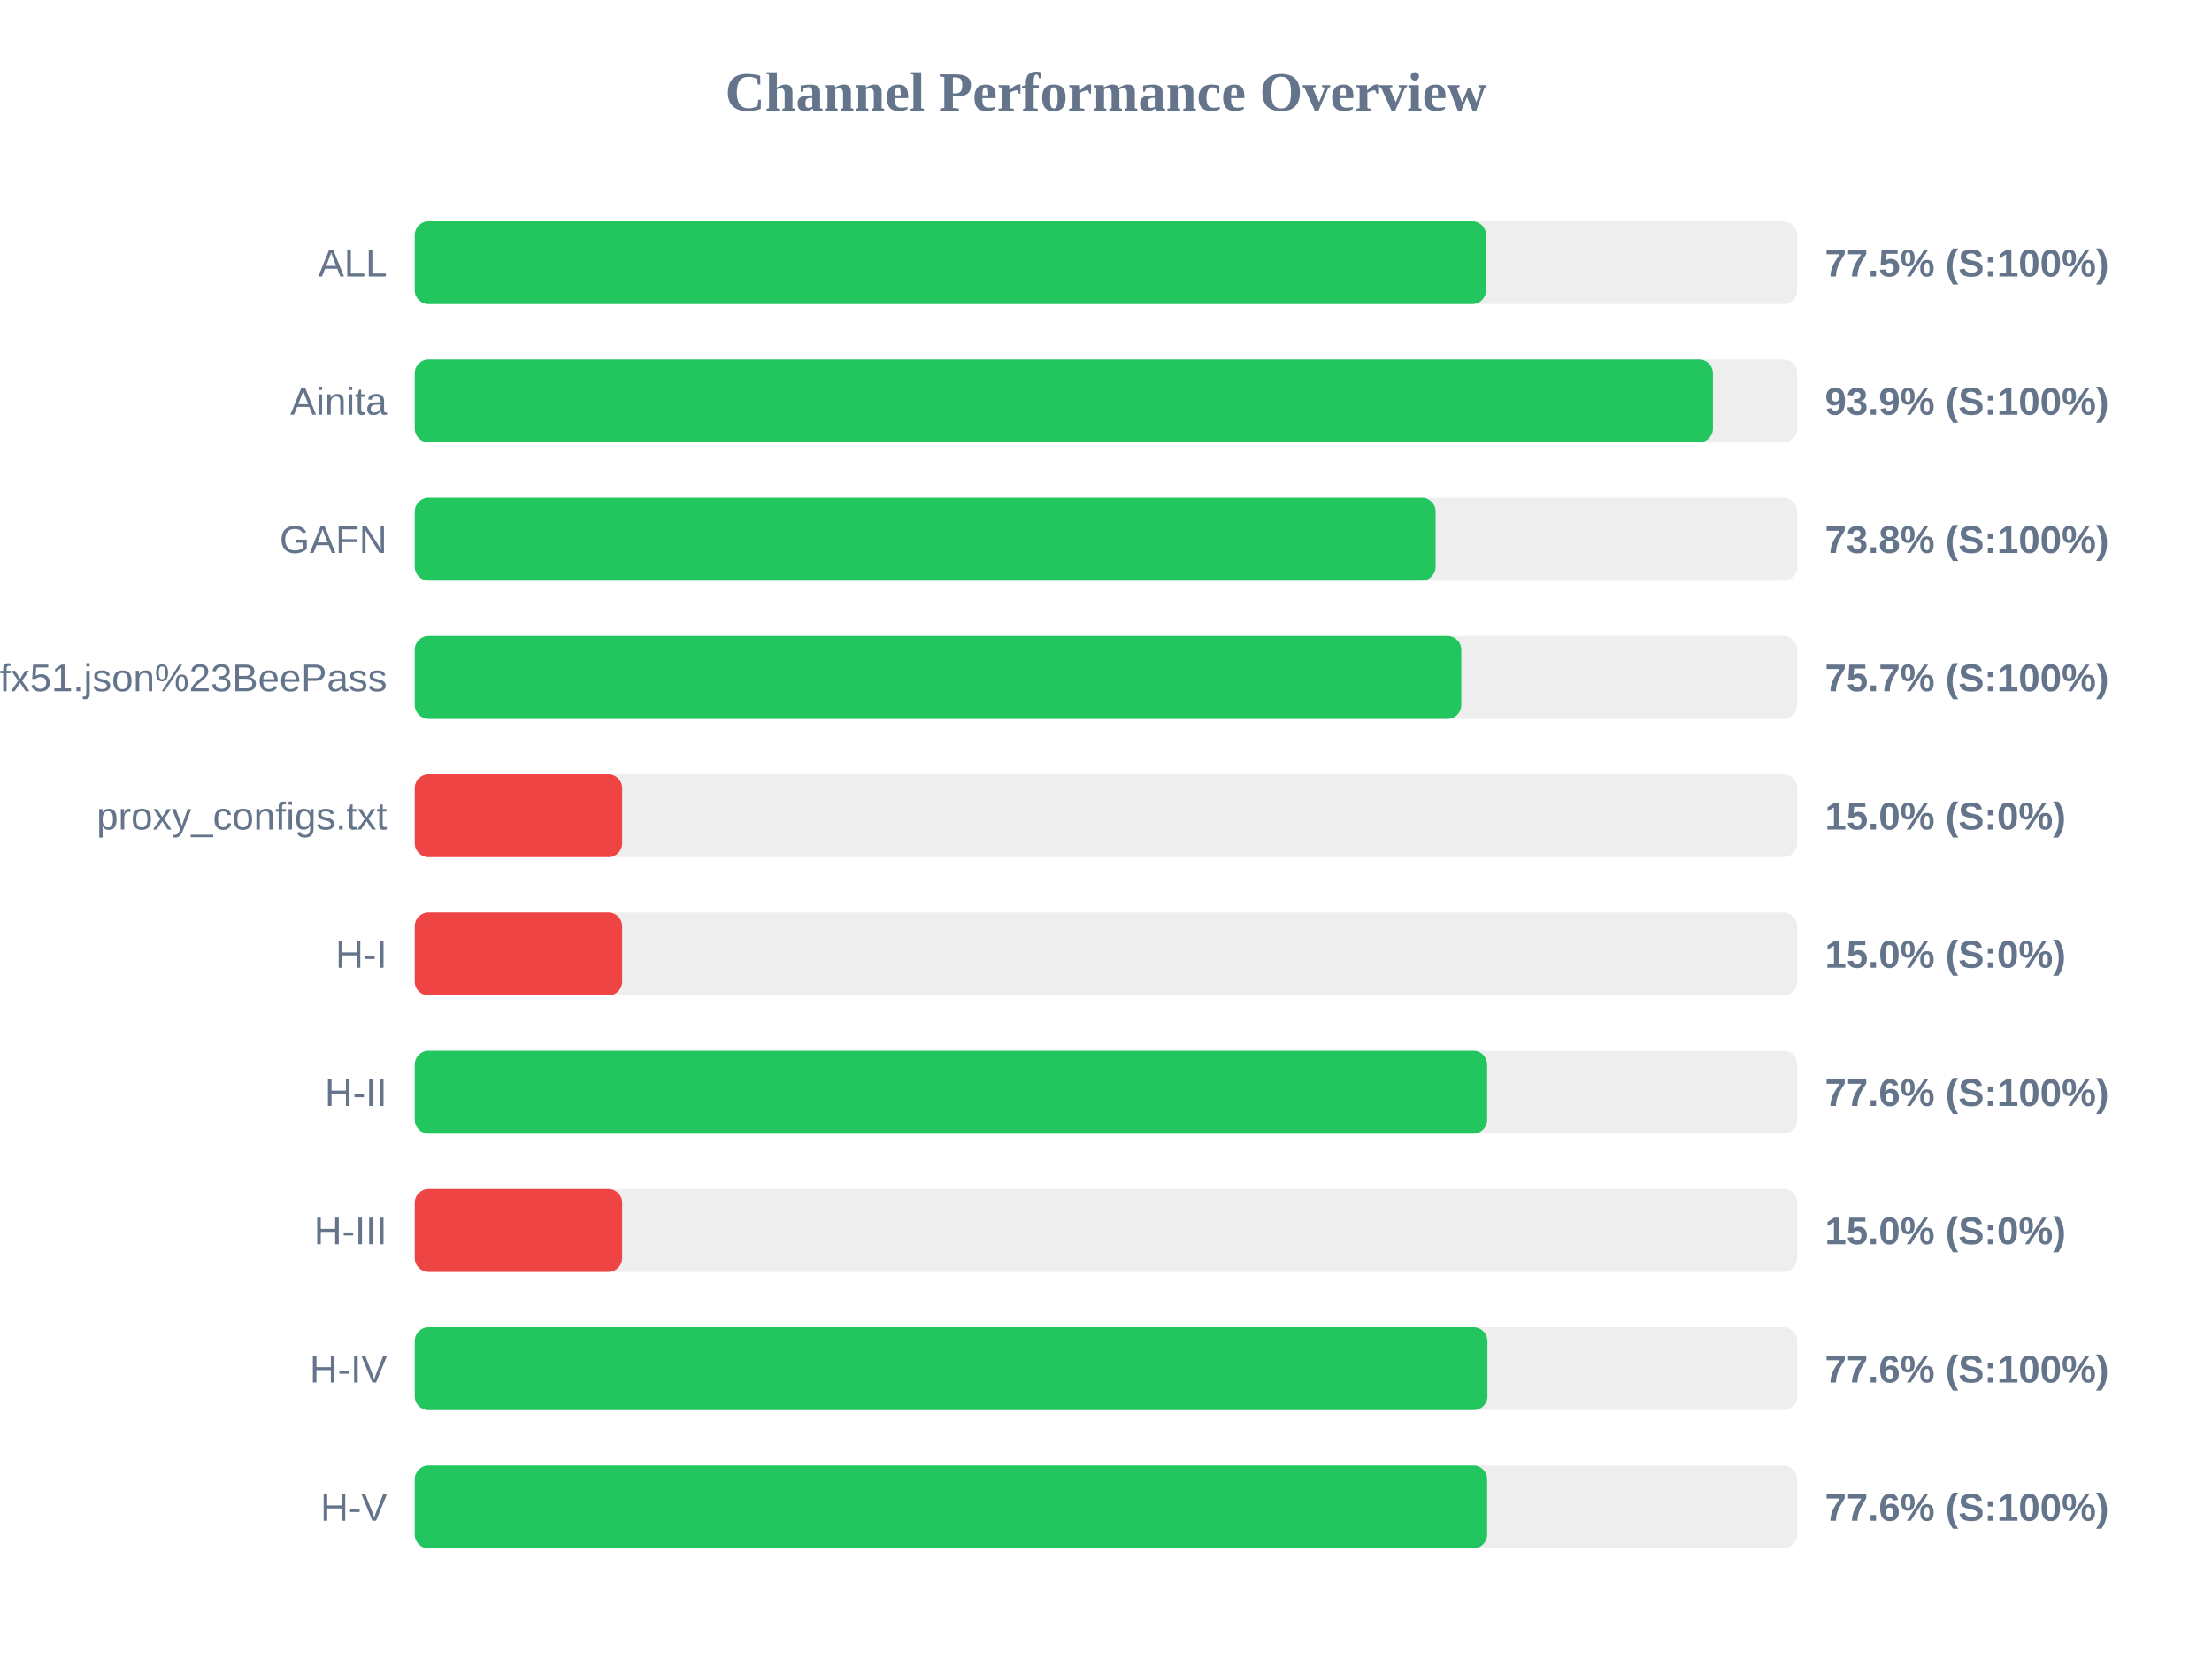
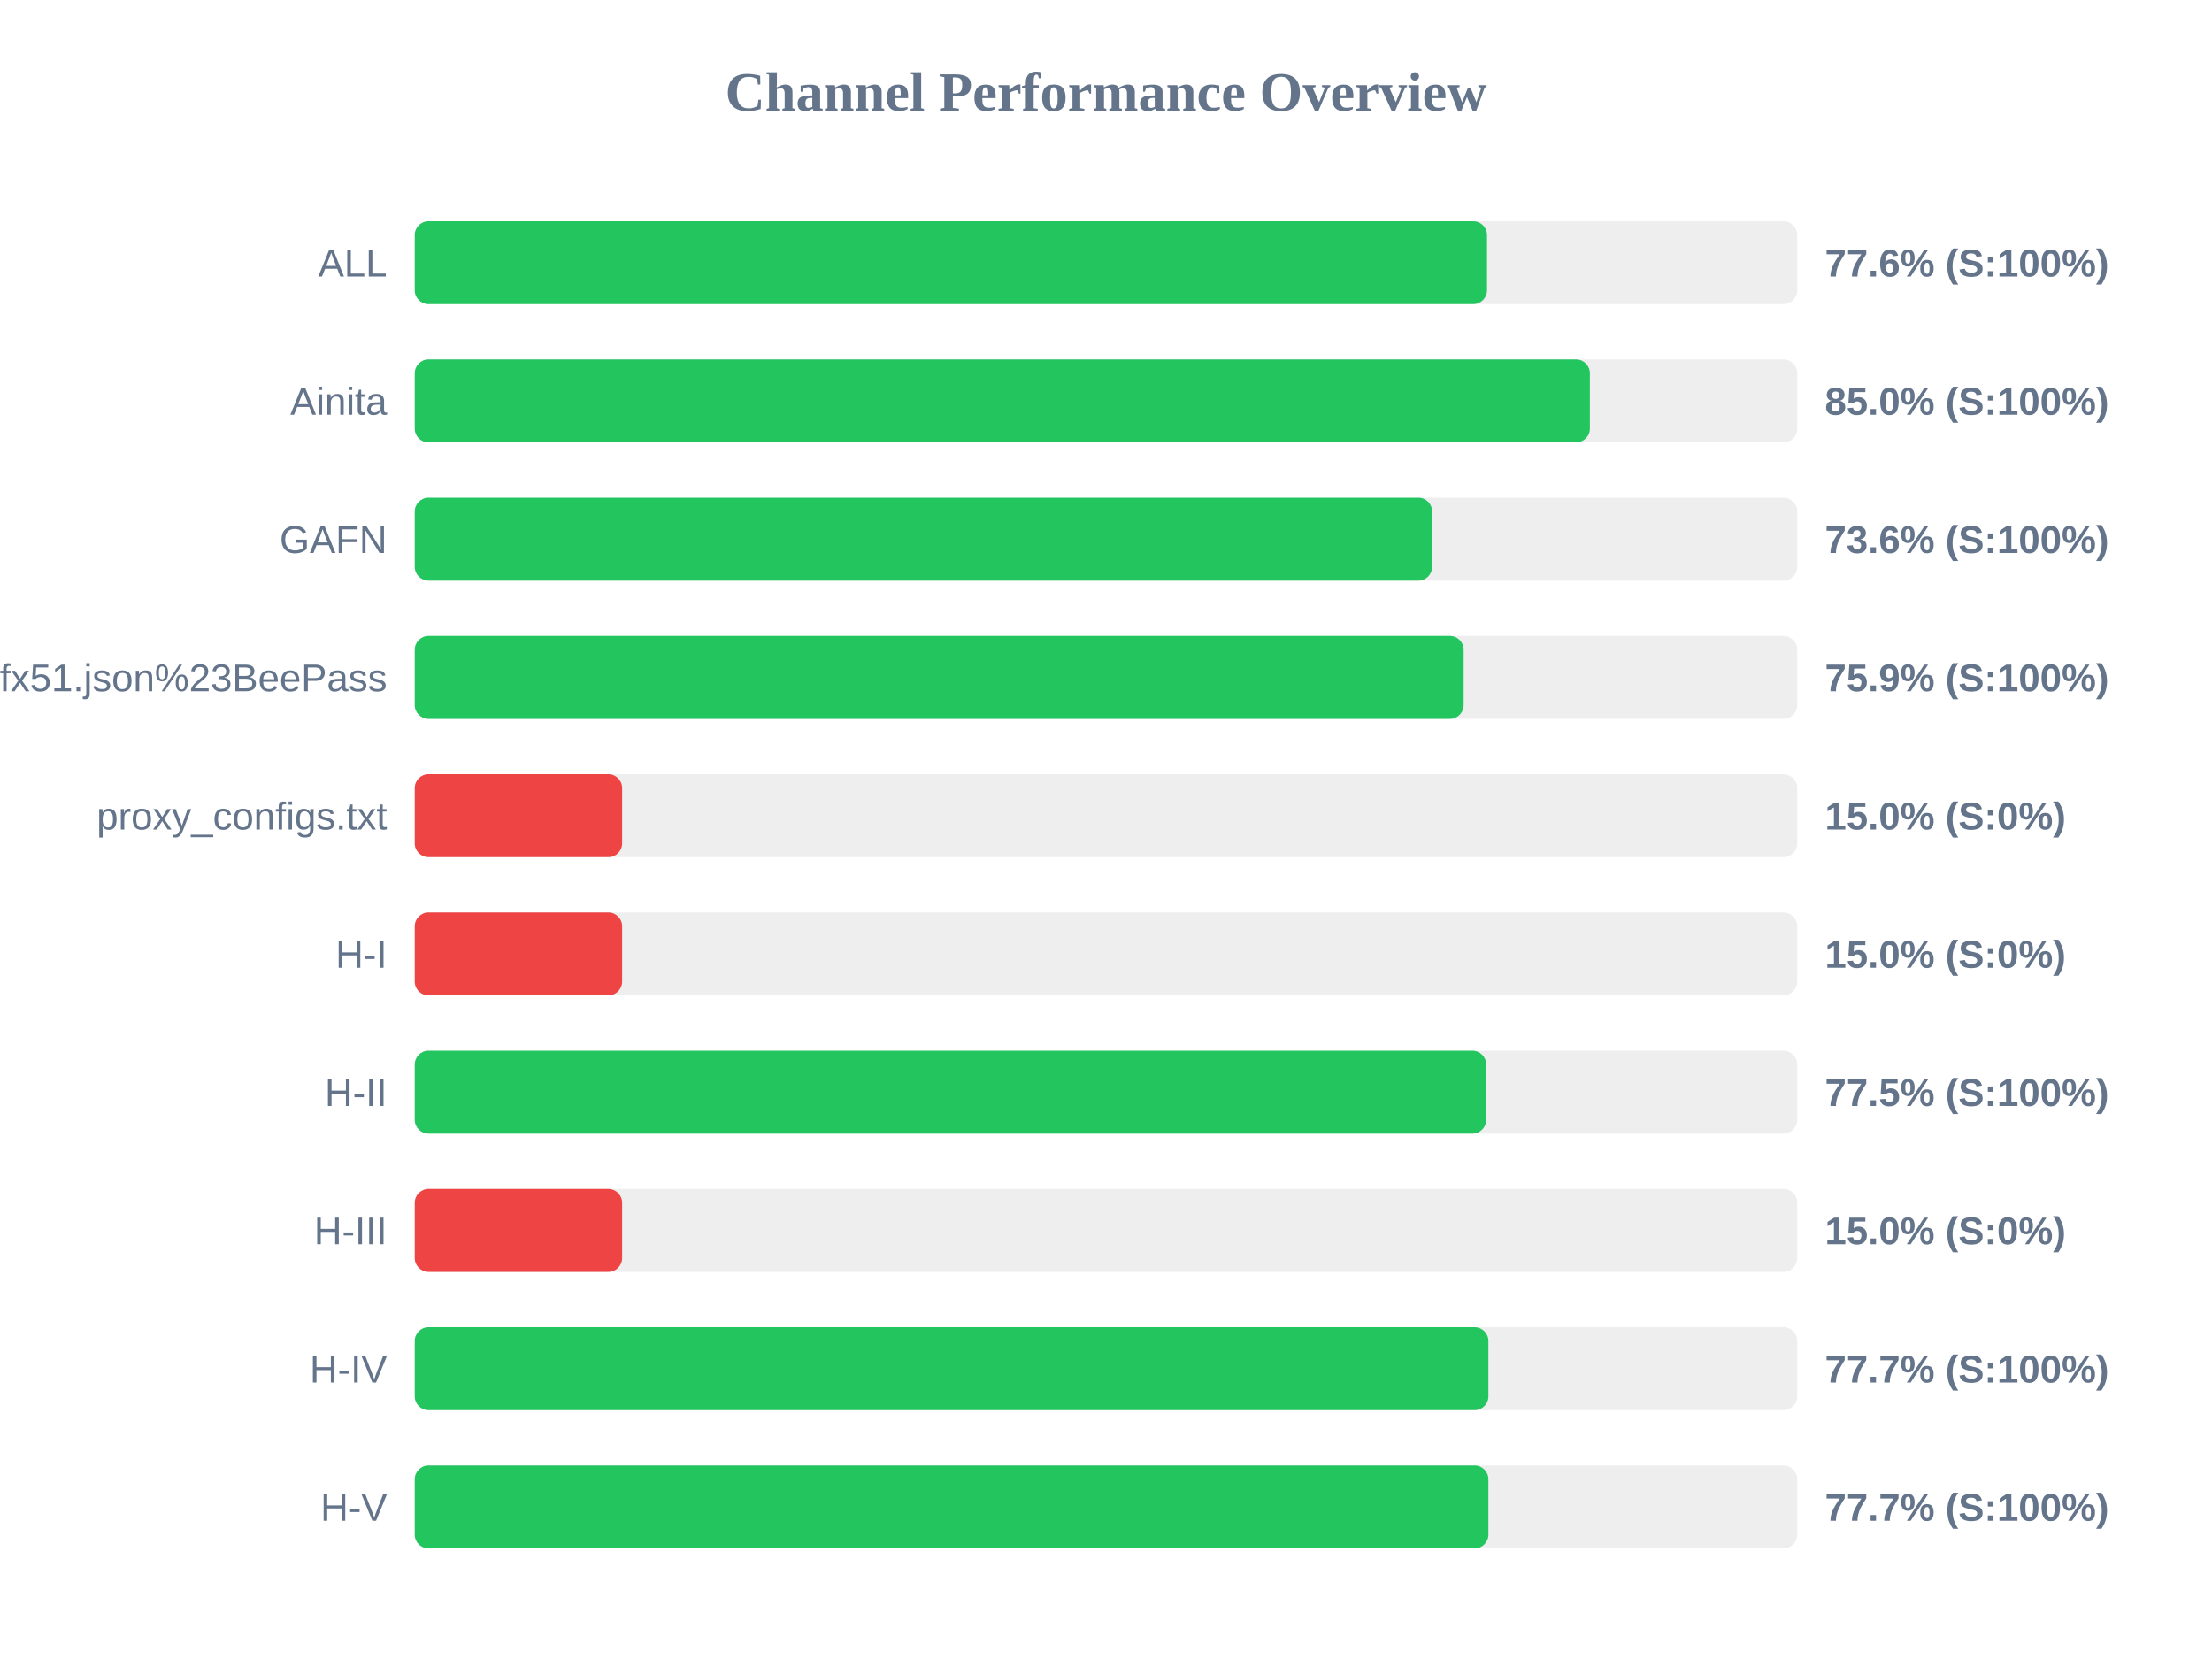
<svg xmlns="http://www.w3.org/2000/svg" width="800" height="600" version="1.1">
  <style>
        .row { font: 14px Arial; fill: #64748b; }
        .score { font: bold 14px Arial; fill: #64748b; }
    </style>
  <text x="400" y="40" text-anchor="middle" font-size="20px" font-weight="bold" fill="#64748b">Channel Performance Overview</text>
  <rect x="150" y="80" width="500" height="30" fill="#eee" rx="5" />
-   <rect x="150" y="80" width="387.45" height="30" fill="#22c55e" rx="5" />
+   <rect x="150" y="80" width="387.8" height="30" fill="#22c55e" rx="5" />
  <text x="140" y="100" text-anchor="end" class="row">ALL</text>
-   <text x="660" y="100" text-anchor="start" class="score">77.5% (S:100%)</text>
+   <text x="660" y="100" text-anchor="start" class="score">77.6% (S:100%)</text>
  <rect x="150" y="130" width="500" height="30" fill="#eee" rx="5" />
-   <rect x="150" y="130" width="469.5" height="30" fill="#22c55e" rx="5" />
+   <rect x="150" y="130" width="425.0" height="30" fill="#22c55e" rx="5" />
  <text x="140" y="150" text-anchor="end" class="row">Ainita</text>
-   <text x="660" y="150" text-anchor="start" class="score">93.9% (S:100%)</text>
+   <text x="660" y="150" text-anchor="start" class="score">85.0% (S:100%)</text>
  <rect x="150" y="180" width="500" height="30" fill="#eee" rx="5" />
-   <rect x="150" y="180" width="369.2" height="30" fill="#22c55e" rx="5" />
+   <rect x="150" y="180" width="367.95" height="30" fill="#22c55e" rx="5" />
  <text x="140" y="200" text-anchor="end" class="row">GAFN</text>
-   <text x="660" y="200" text-anchor="start" class="score">73.8% (S:100%)</text>
+   <text x="660" y="200" text-anchor="start" class="score">73.6% (S:100%)</text>
  <rect x="150" y="230" width="500" height="30" fill="#eee" rx="5" />
-   <rect x="150" y="230" width="378.5" height="30" fill="#22c55e" rx="5" />
+   <rect x="150" y="230" width="379.35" height="30" fill="#22c55e" rx="5" />
  <text x="140" y="250" text-anchor="end" class="row">sub?s=ssconf%3A%2F%2Fs3.amazonaws.com%2Fbeedynconprd%2Fzf38bv6oxi1nv3wfkpmxyfl8yj5fargza3foantoalu16vznl0ckxx7bgf1ufx51.json%23BeePass</text>
-   <text x="660" y="250" text-anchor="start" class="score">75.7% (S:100%)</text>
+   <text x="660" y="250" text-anchor="start" class="score">75.9% (S:100%)</text>
  <rect x="150" y="280" width="500" height="30" fill="#eee" rx="5" />
  <rect x="150" y="280" width="75.0" height="30" fill="#ef4444" rx="5" />
  <text x="140" y="300" text-anchor="end" class="row">proxy_configs.txt</text>
  <text x="660" y="300" text-anchor="start" class="score">15.0% (S:0%)</text>
  <rect x="150" y="330" width="500" height="30" fill="#eee" rx="5" />
  <rect x="150" y="330" width="75.0" height="30" fill="#ef4444" rx="5" />
  <text x="140" y="350" text-anchor="end" class="row">H-I</text>
  <text x="660" y="350" text-anchor="start" class="score">15.0% (S:0%)</text>
  <rect x="150" y="380" width="500" height="30" fill="#eee" rx="5" />
-   <rect x="150" y="380" width="387.85" height="30" fill="#22c55e" rx="5" />
+   <rect x="150" y="380" width="387.5" height="30" fill="#22c55e" rx="5" />
  <text x="140" y="400" text-anchor="end" class="row">H-II</text>
-   <text x="660" y="400" text-anchor="start" class="score">77.6% (S:100%)</text>
+   <text x="660" y="400" text-anchor="start" class="score">77.5% (S:100%)</text>
  <rect x="150" y="430" width="500" height="30" fill="#eee" rx="5" />
  <rect x="150" y="430" width="75.0" height="30" fill="#ef4444" rx="5" />
  <text x="140" y="450" text-anchor="end" class="row">H-III</text>
  <text x="660" y="450" text-anchor="start" class="score">15.0% (S:0%)</text>
  <rect x="150" y="480" width="500" height="30" fill="#eee" rx="5" />
-   <rect x="150" y="480" width="387.95" height="30" fill="#22c55e" rx="5" />
+   <rect x="150" y="480" width="388.3" height="30" fill="#22c55e" rx="5" />
  <text x="140" y="500" text-anchor="end" class="row">H-IV</text>
-   <text x="660" y="500" text-anchor="start" class="score">77.6% (S:100%)</text>
+   <text x="660" y="500" text-anchor="start" class="score">77.7% (S:100%)</text>
  <rect x="150" y="530" width="500" height="30" fill="#eee" rx="5" />
-   <rect x="150" y="530" width="387.85" height="30" fill="#22c55e" rx="5" />
+   <rect x="150" y="530" width="388.3" height="30" fill="#22c55e" rx="5" />
  <text x="140" y="550" text-anchor="end" class="row">H-V</text>
-   <text x="660" y="550" text-anchor="start" class="score">77.6% (S:100%)</text>
+   <text x="660" y="550" text-anchor="start" class="score">77.7% (S:100%)</text>
</svg>
